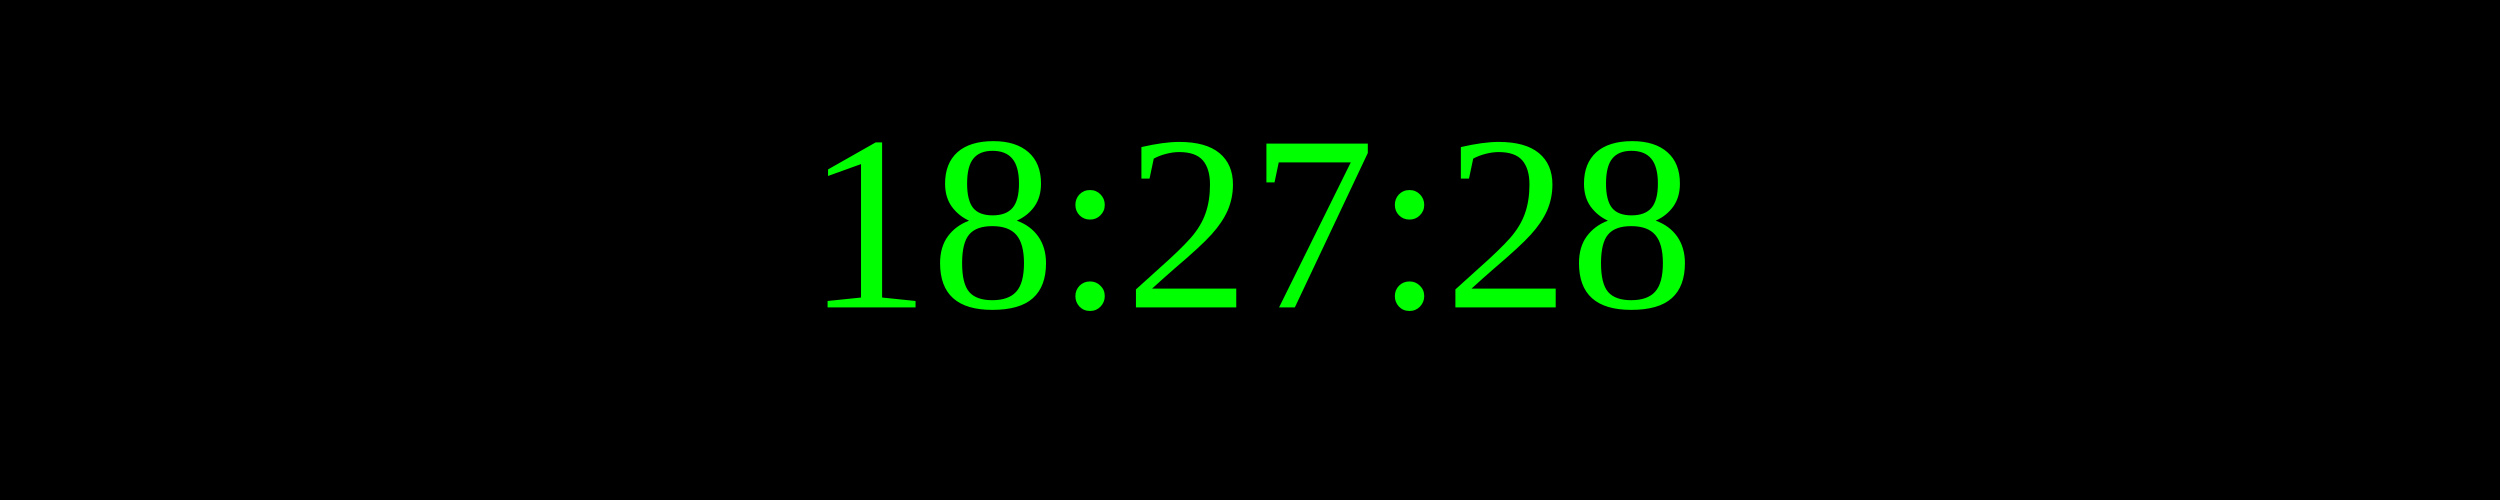
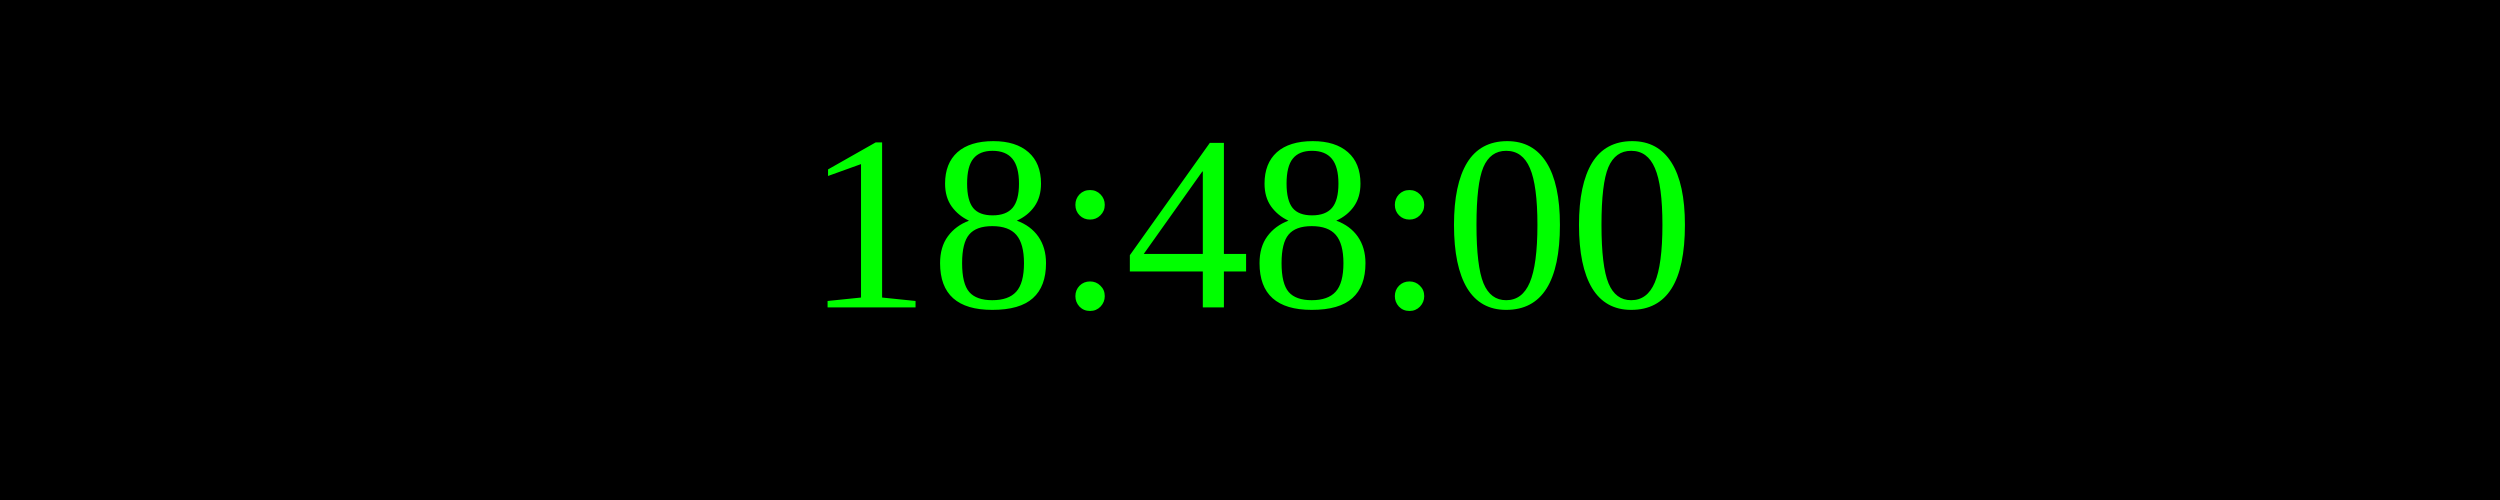
<svg xmlns="http://www.w3.org/2000/svg" width="250" height="50">
  <rect width="100%" height="100%" fill="black" />
  <text x="50%" y="50%" font-size="25" fill="lime" text-anchor="middle" dominant-baseline="middle">
- 18:27:28
+ 18:48:00
</text>
</svg>
